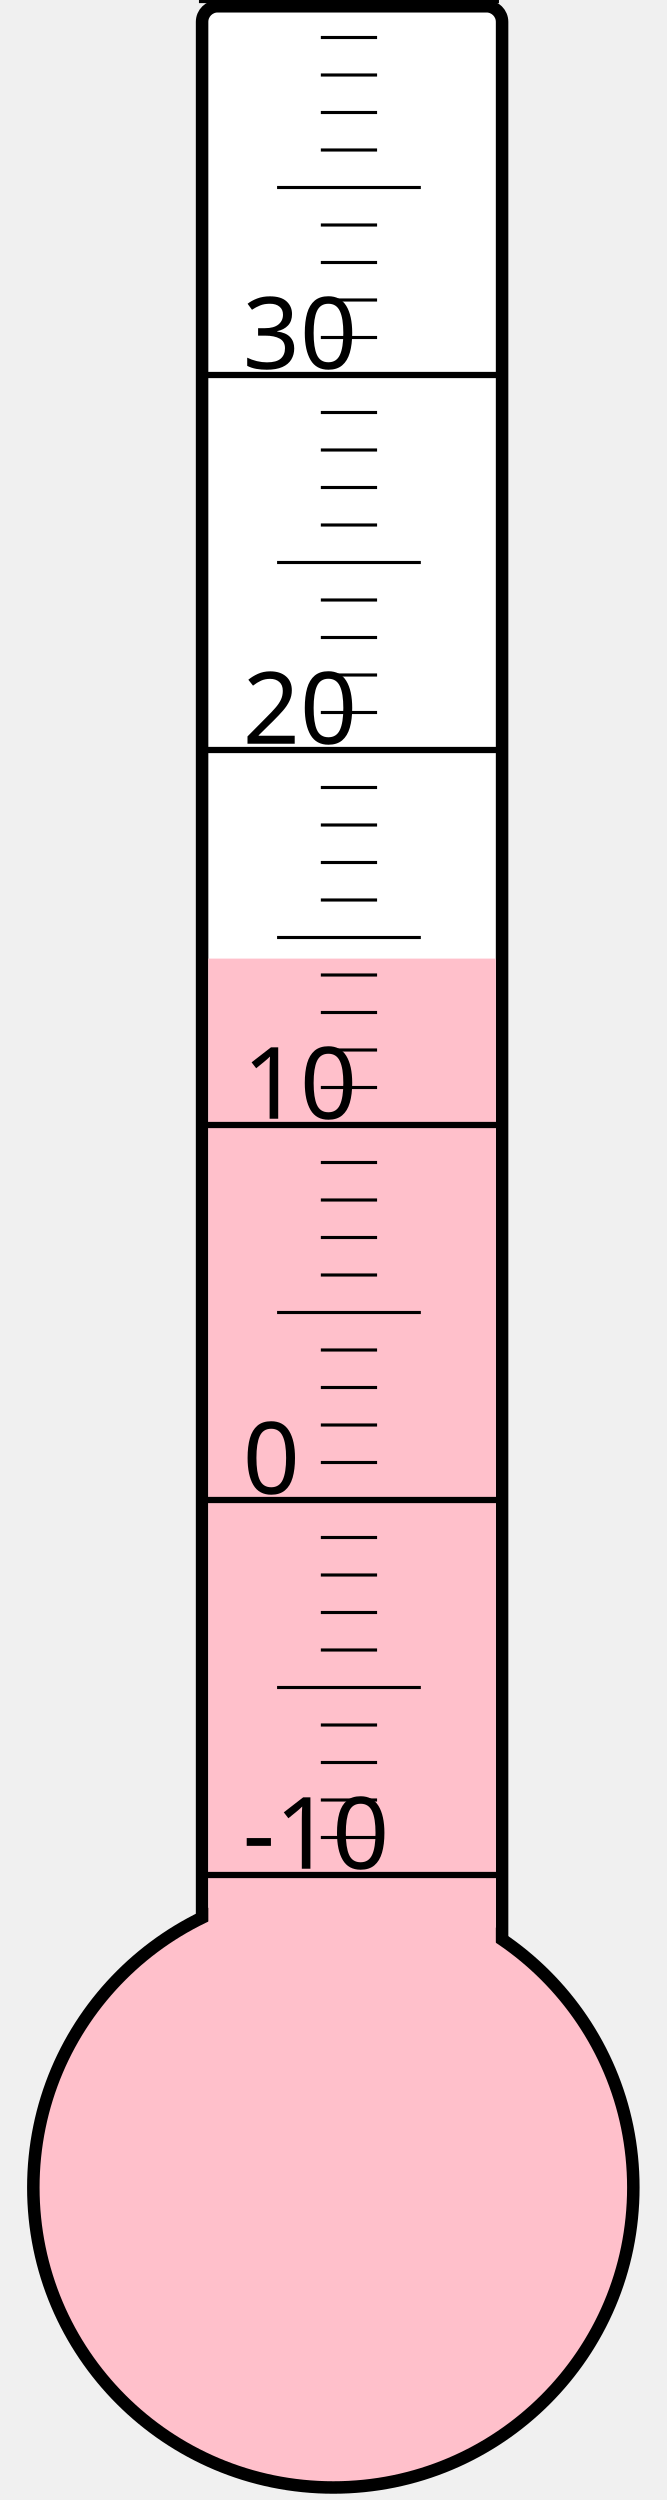
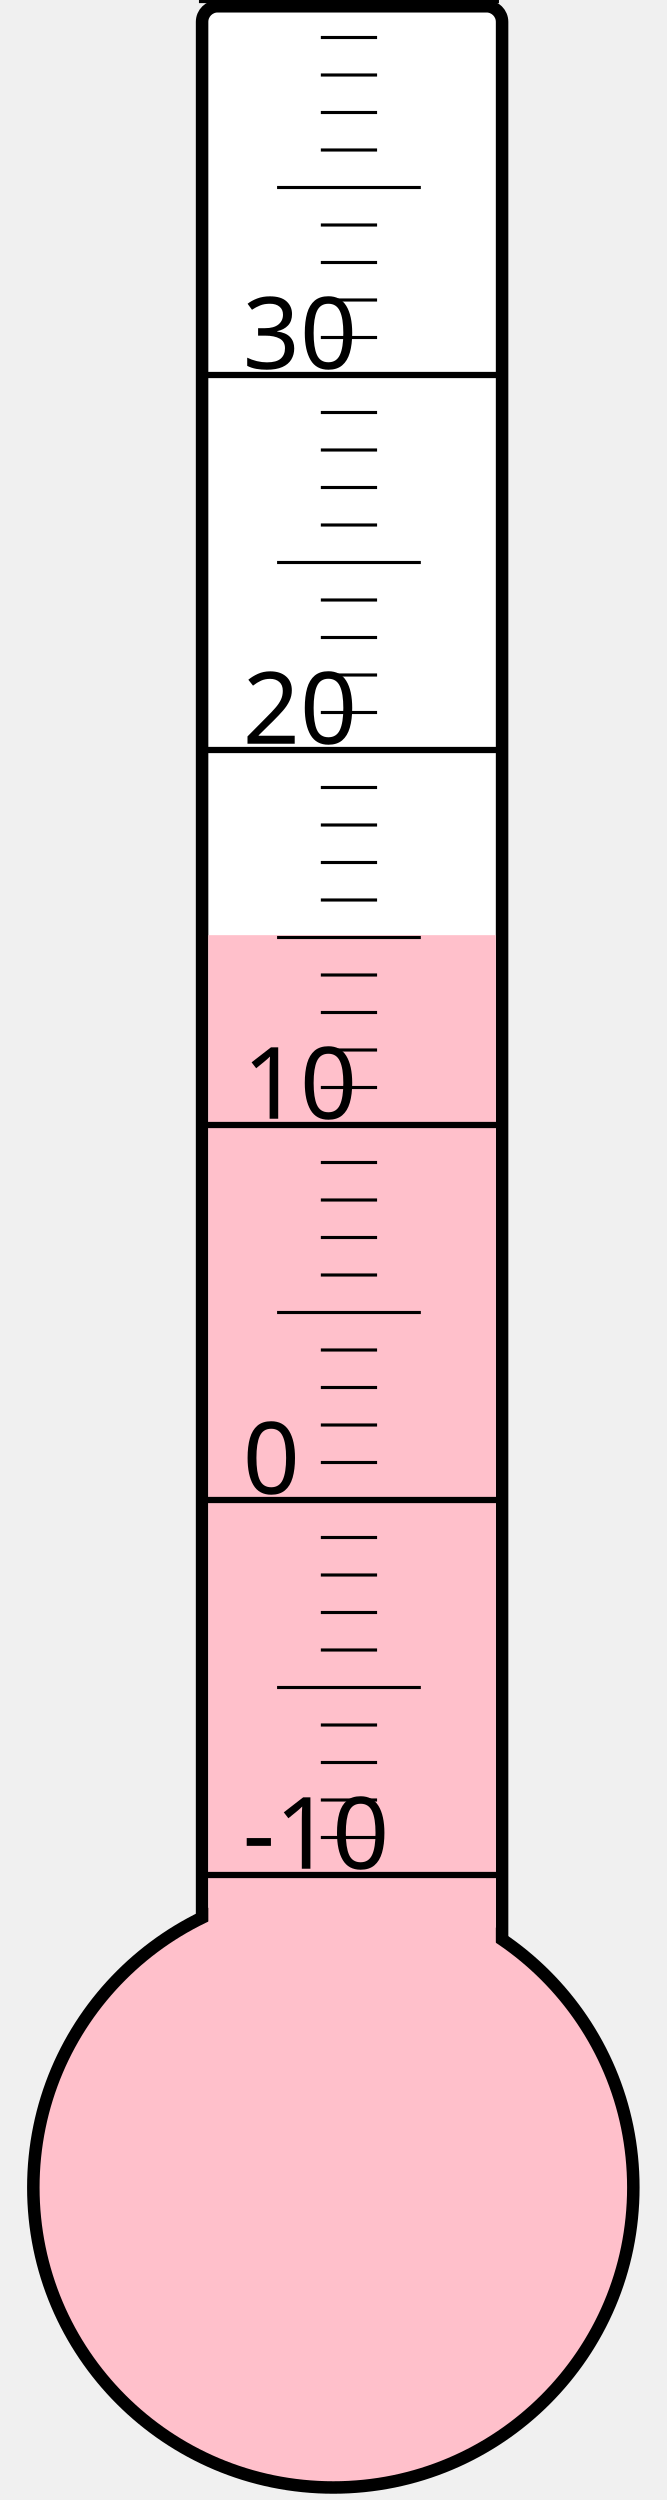
<svg xmlns="http://www.w3.org/2000/svg" width="40px" height="150px" viewBox="0 0 200 800">
  <rect width="200" height="800" x="0" y="0" style="fill: #ffffeb; fill-opacity: 0;" />
  <rect width="96" height="680" x="58" y="2" rx="5" ry="5" style="fill: white; fill-opacity: 1; stroke: black; stroke-width: 4;" />
  <circle cx="100" cy="700" r="96" style="fill: pink; stroke: black; stroke-width: 4;" />
-   <rect width="92" height="393.25" x="60" y="306.75" style="fill: pink; fill-opacity: 1; stroke-width: 0;" />
+   <rect width="92" height="400.75" x="60" y="299.25" style="fill: pink; fill-opacity: 1; stroke-width: 0;" />
  <text x="71" y="598" style="font-family: sans-serif; font-size: 24pt;">-10</text>
  <text x="71" y="478" style="font-family: sans-serif; font-size: 24pt;">0</text>
  <text x="71" y="358" style="font-family: sans-serif; font-size: 24pt;">10</text>
  <text x="71" y="238" style="font-family: sans-serif; font-size: 24pt;">20</text>
  <text x="71" y="118" style="font-family: sans-serif; font-size: 24pt;">30</text>
  <g style="stroke: black;">
    <line x1="57" y1="600" x2="153" y2="600" style="stroke-width: 2;" />
    <line x1="96" y1="588" x2="114" y2="588" style="stroke-width: 1;" />
    <line x1="96" y1="576" x2="114" y2="576" style="stroke-width: 1;" />
    <line x1="96" y1="564" x2="114" y2="564" style="stroke-width: 1;" />
    <line x1="96" y1="552" x2="114" y2="552" style="stroke-width: 1;" />
    <line x1="82" y1="540" x2="128" y2="540" style="stroke-width: 1;" />
    <line x1="96" y1="528" x2="114" y2="528" style="stroke-width: 1;" />
    <line x1="96" y1="516" x2="114" y2="516" style="stroke-width: 1;" />
    <line x1="96" y1="504" x2="114" y2="504" style="stroke-width: 1;" />
    <line x1="96" y1="492" x2="114" y2="492" style="stroke-width: 1;" />
    <line x1="57" y1="480" x2="153" y2="480" style="stroke-width: 2;" />
    <line x1="96" y1="468" x2="114" y2="468" style="stroke-width: 1;" />
    <line x1="96" y1="456" x2="114" y2="456" style="stroke-width: 1;" />
    <line x1="96" y1="444" x2="114" y2="444" style="stroke-width: 1;" />
    <line x1="96" y1="432" x2="114" y2="432" style="stroke-width: 1;" />
    <line x1="82" y1="420" x2="128" y2="420" style="stroke-width: 1;" />
    <line x1="96" y1="408" x2="114" y2="408" style="stroke-width: 1;" />
    <line x1="96" y1="396" x2="114" y2="396" style="stroke-width: 1;" />
    <line x1="96" y1="384" x2="114" y2="384" style="stroke-width: 1;" />
    <line x1="96" y1="372" x2="114" y2="372" style="stroke-width: 1;" />
    <line x1="57" y1="360" x2="153" y2="360" style="stroke-width: 2;" />
    <line x1="96" y1="348" x2="114" y2="348" style="stroke-width: 1;" />
    <line x1="96" y1="336" x2="114" y2="336" style="stroke-width: 1;" />
    <line x1="96" y1="324" x2="114" y2="324" style="stroke-width: 1;" />
    <line x1="96" y1="312" x2="114" y2="312" style="stroke-width: 1;" />
    <line x1="82" y1="300" x2="128" y2="300" style="stroke-width: 1;" />
    <line x1="96" y1="288" x2="114" y2="288" style="stroke-width: 1;" />
    <line x1="96" y1="276" x2="114" y2="276" style="stroke-width: 1;" />
    <line x1="96" y1="264" x2="114" y2="264" style="stroke-width: 1;" />
    <line x1="96" y1="252" x2="114" y2="252" style="stroke-width: 1;" />
    <line x1="57" y1="240" x2="153" y2="240" style="stroke-width: 2;" />
    <line x1="96" y1="228" x2="114" y2="228" style="stroke-width: 1;" />
    <line x1="96" y1="216" x2="114" y2="216" style="stroke-width: 1;" />
    <line x1="96" y1="204" x2="114" y2="204" style="stroke-width: 1;" />
    <line x1="96" y1="192" x2="114" y2="192" style="stroke-width: 1;" />
    <line x1="82" y1="180" x2="128" y2="180" style="stroke-width: 1;" />
    <line x1="96" y1="168" x2="114" y2="168" style="stroke-width: 1;" />
    <line x1="96" y1="156" x2="114" y2="156" style="stroke-width: 1;" />
    <line x1="96" y1="144" x2="114" y2="144" style="stroke-width: 1;" />
    <line x1="96" y1="132" x2="114" y2="132" style="stroke-width: 1;" />
    <line x1="57" y1="120" x2="153" y2="120" style="stroke-width: 2;" />
    <line x1="96" y1="108" x2="114" y2="108" style="stroke-width: 1;" />
    <line x1="96" y1="96" x2="114" y2="96" style="stroke-width: 1;" />
    <line x1="96" y1="84" x2="114" y2="84" style="stroke-width: 1;" />
    <line x1="96" y1="72" x2="114" y2="72" style="stroke-width: 1;" />
    <line x1="82" y1="60" x2="128" y2="60" style="stroke-width: 1;" />
    <line x1="96" y1="48" x2="114" y2="48" style="stroke-width: 1;" />
    <line x1="96" y1="36" x2="114" y2="36" style="stroke-width: 1;" />
    <line x1="96" y1="24" x2="114" y2="24" style="stroke-width: 1;" />
    <line x1="96" y1="12" x2="114" y2="12" style="stroke-width: 1;" />
    <line x1="57" y1="0" x2="153" y2="0" style="stroke-width: 2;" />
  </g>
</svg>
